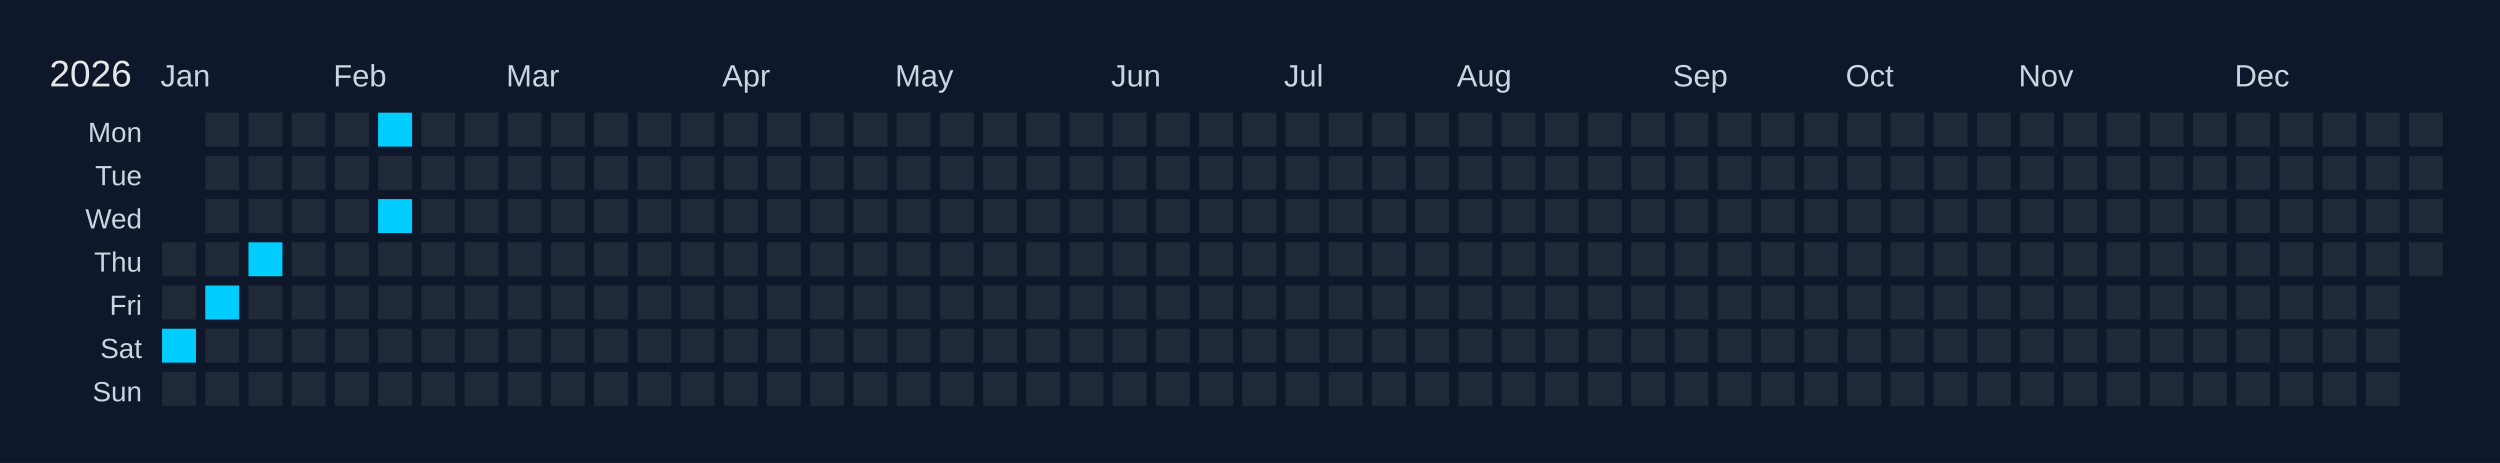
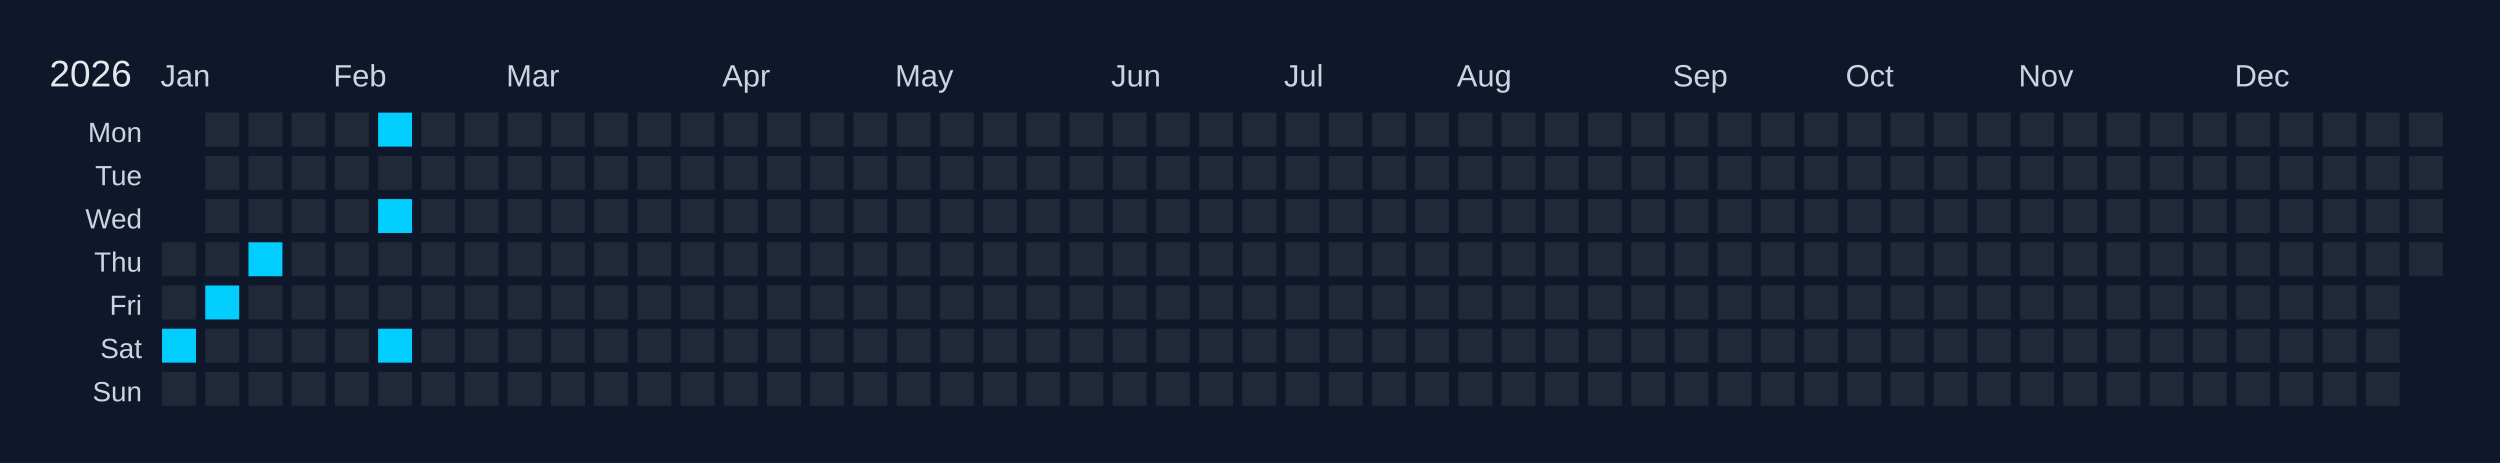
<svg xmlns="http://www.w3.org/2000/svg" width="810" height="150" viewBox="0 0 810 150">
  <rect width="810" height="150" fill="#0f172a" />
  <text x="16" y="28" font-size="12" fill="#e5e7eb" font-family="Arial, sans-serif">2026</text>
  <text x="52" y="28" font-size="10" fill="#cbd5e1" font-family="Arial, sans-serif">Jan</text>
  <text x="108" y="28" font-size="10" fill="#cbd5e1" font-family="Arial, sans-serif">Feb</text>
  <text x="164" y="28" font-size="10" fill="#cbd5e1" font-family="Arial, sans-serif">Mar</text>
  <text x="234" y="28" font-size="10" fill="#cbd5e1" font-family="Arial, sans-serif">Apr</text>
  <text x="290" y="28" font-size="10" fill="#cbd5e1" font-family="Arial, sans-serif">May</text>
  <text x="360" y="28" font-size="10" fill="#cbd5e1" font-family="Arial, sans-serif">Jun</text>
  <text x="416" y="28" font-size="10" fill="#cbd5e1" font-family="Arial, sans-serif">Jul</text>
  <text x="472" y="28" font-size="10" fill="#cbd5e1" font-family="Arial, sans-serif">Aug</text>
  <text x="542" y="28" font-size="10" fill="#cbd5e1" font-family="Arial, sans-serif">Sep</text>
  <text x="598" y="28" font-size="10" fill="#cbd5e1" font-family="Arial, sans-serif">Oct</text>
  <text x="654" y="28" font-size="10" fill="#cbd5e1" font-family="Arial, sans-serif">Nov</text>
  <text x="724" y="28" font-size="10" fill="#cbd5e1" font-family="Arial, sans-serif">Dec</text>
  <text x="46" y="46" font-size="9" fill="#cbd5e1" font-family="Arial, sans-serif" text-anchor="end">Mon</text>
  <text x="46" y="60" font-size="9" fill="#cbd5e1" font-family="Arial, sans-serif" text-anchor="end">Tue</text>
  <text x="46" y="74" font-size="9" fill="#cbd5e1" font-family="Arial, sans-serif" text-anchor="end">Wed</text>
  <text x="46" y="88" font-size="9" fill="#cbd5e1" font-family="Arial, sans-serif" text-anchor="end">Thu</text>
  <text x="46" y="102" font-size="9" fill="#cbd5e1" font-family="Arial, sans-serif" text-anchor="end">Fri</text>
  <text x="46" y="116" font-size="9" fill="#cbd5e1" font-family="Arial, sans-serif" text-anchor="end">Sat</text>
  <text x="46" y="130" font-size="9" fill="#cbd5e1" font-family="Arial, sans-serif" text-anchor="end">Sun</text>
  <g transform="translate(52,36)">
    <rect x="0" y="0" width="12" height="12" fill="#0f172a" stroke="#0f172a" stroke-width="1" />
    <rect x="0" y="14" width="12" height="12" fill="#0f172a" stroke="#0f172a" stroke-width="1" />
    <rect x="0" y="28" width="12" height="12" fill="#0f172a" stroke="#0f172a" stroke-width="1" />
    <rect x="0" y="42" width="12" height="12" fill="#1f2937" stroke="#0f172a" stroke-width="1" data-date="2026-01-01" />
    <rect x="0" y="56" width="12" height="12" fill="#1f2937" stroke="#0f172a" stroke-width="1" data-date="2026-01-02" />
    <rect x="0" y="70" width="12" height="12" fill="#01cdfe" stroke="#0f172a" stroke-width="1" data-date="2026-01-03" />
    <rect x="0" y="84" width="12" height="12" fill="#1f2937" stroke="#0f172a" stroke-width="1" data-date="2026-01-04" />
    <rect x="14" y="0" width="12" height="12" fill="#1f2937" stroke="#0f172a" stroke-width="1" data-date="2026-01-05" />
    <rect x="14" y="14" width="12" height="12" fill="#1f2937" stroke="#0f172a" stroke-width="1" data-date="2026-01-06" />
    <rect x="14" y="28" width="12" height="12" fill="#1f2937" stroke="#0f172a" stroke-width="1" data-date="2026-01-07" />
    <rect x="14" y="42" width="12" height="12" fill="#1f2937" stroke="#0f172a" stroke-width="1" data-date="2026-01-08" />
    <rect x="14" y="56" width="12" height="12" fill="#01cdfe" stroke="#0f172a" stroke-width="1" data-date="2026-01-09" />
    <rect x="14" y="70" width="12" height="12" fill="#1f2937" stroke="#0f172a" stroke-width="1" data-date="2026-01-10" />
    <rect x="14" y="84" width="12" height="12" fill="#1f2937" stroke="#0f172a" stroke-width="1" data-date="2026-01-11" />
    <rect x="28" y="0" width="12" height="12" fill="#1f2937" stroke="#0f172a" stroke-width="1" data-date="2026-01-12" />
    <rect x="28" y="14" width="12" height="12" fill="#1f2937" stroke="#0f172a" stroke-width="1" data-date="2026-01-13" />
    <rect x="28" y="28" width="12" height="12" fill="#1f2937" stroke="#0f172a" stroke-width="1" data-date="2026-01-14" />
    <rect x="28" y="42" width="12" height="12" fill="#01cdfe" stroke="#0f172a" stroke-width="1" data-date="2026-01-15" />
    <rect x="28" y="56" width="12" height="12" fill="#1f2937" stroke="#0f172a" stroke-width="1" data-date="2026-01-16" />
    <rect x="28" y="70" width="12" height="12" fill="#1f2937" stroke="#0f172a" stroke-width="1" data-date="2026-01-17" />
    <rect x="28" y="84" width="12" height="12" fill="#1f2937" stroke="#0f172a" stroke-width="1" data-date="2026-01-18" />
    <rect x="42" y="0" width="12" height="12" fill="#1f2937" stroke="#0f172a" stroke-width="1" data-date="2026-01-19" />
    <rect x="42" y="14" width="12" height="12" fill="#1f2937" stroke="#0f172a" stroke-width="1" data-date="2026-01-20" />
    <rect x="42" y="28" width="12" height="12" fill="#1f2937" stroke="#0f172a" stroke-width="1" data-date="2026-01-21" />
    <rect x="42" y="42" width="12" height="12" fill="#1f2937" stroke="#0f172a" stroke-width="1" data-date="2026-01-22" />
    <rect x="42" y="56" width="12" height="12" fill="#1f2937" stroke="#0f172a" stroke-width="1" data-date="2026-01-23" />
    <rect x="42" y="70" width="12" height="12" fill="#1f2937" stroke="#0f172a" stroke-width="1" data-date="2026-01-24" />
    <rect x="42" y="84" width="12" height="12" fill="#1f2937" stroke="#0f172a" stroke-width="1" data-date="2026-01-25" />
    <rect x="56" y="0" width="12" height="12" fill="#1f2937" stroke="#0f172a" stroke-width="1" data-date="2026-01-26" />
    <rect x="56" y="14" width="12" height="12" fill="#1f2937" stroke="#0f172a" stroke-width="1" data-date="2026-01-27" />
    <rect x="56" y="28" width="12" height="12" fill="#1f2937" stroke="#0f172a" stroke-width="1" data-date="2026-01-28" />
    <rect x="56" y="42" width="12" height="12" fill="#1f2937" stroke="#0f172a" stroke-width="1" data-date="2026-01-29" />
    <rect x="56" y="56" width="12" height="12" fill="#1f2937" stroke="#0f172a" stroke-width="1" data-date="2026-01-30" />
    <rect x="56" y="70" width="12" height="12" fill="#1f2937" stroke="#0f172a" stroke-width="1" data-date="2026-01-31" />
    <rect x="56" y="84" width="12" height="12" fill="#1f2937" stroke="#0f172a" stroke-width="1" data-date="2026-02-01" />
    <rect x="70" y="0" width="12" height="12" fill="#01cdfe" stroke="#0f172a" stroke-width="1" data-date="2026-02-02" />
    <rect x="70" y="14" width="12" height="12" fill="#1f2937" stroke="#0f172a" stroke-width="1" data-date="2026-02-03" />
    <rect x="70" y="28" width="12" height="12" fill="#01cdfe" stroke="#0f172a" stroke-width="1" data-date="2026-02-04" />
    <rect x="70" y="42" width="12" height="12" fill="#1f2937" stroke="#0f172a" stroke-width="1" data-date="2026-02-05" />
    <rect x="70" y="56" width="12" height="12" fill="#1f2937" stroke="#0f172a" stroke-width="1" data-date="2026-02-06" />
-     <rect x="70" y="70" width="12" height="12" fill="#1f2937" stroke="#0f172a" stroke-width="1" data-date="2026-02-07" />
+     <rect x="70" y="70" width="12" height="12" fill="#01cdfe" stroke="#0f172a" stroke-width="1" data-date="2026-02-07" />
    <rect x="70" y="84" width="12" height="12" fill="#1f2937" stroke="#0f172a" stroke-width="1" data-date="2026-02-08" />
    <rect x="84" y="0" width="12" height="12" fill="#1f2937" stroke="#0f172a" stroke-width="1" data-date="2026-02-09" />
    <rect x="84" y="14" width="12" height="12" fill="#1f2937" stroke="#0f172a" stroke-width="1" data-date="2026-02-10" />
    <rect x="84" y="28" width="12" height="12" fill="#1f2937" stroke="#0f172a" stroke-width="1" data-date="2026-02-11" />
    <rect x="84" y="42" width="12" height="12" fill="#1f2937" stroke="#0f172a" stroke-width="1" data-date="2026-02-12" />
    <rect x="84" y="56" width="12" height="12" fill="#1f2937" stroke="#0f172a" stroke-width="1" data-date="2026-02-13" />
    <rect x="84" y="70" width="12" height="12" fill="#1f2937" stroke="#0f172a" stroke-width="1" data-date="2026-02-14" />
    <rect x="84" y="84" width="12" height="12" fill="#1f2937" stroke="#0f172a" stroke-width="1" data-date="2026-02-15" />
    <rect x="98" y="0" width="12" height="12" fill="#1f2937" stroke="#0f172a" stroke-width="1" data-date="2026-02-16" />
    <rect x="98" y="14" width="12" height="12" fill="#1f2937" stroke="#0f172a" stroke-width="1" data-date="2026-02-17" />
    <rect x="98" y="28" width="12" height="12" fill="#1f2937" stroke="#0f172a" stroke-width="1" data-date="2026-02-18" />
    <rect x="98" y="42" width="12" height="12" fill="#1f2937" stroke="#0f172a" stroke-width="1" data-date="2026-02-19" />
    <rect x="98" y="56" width="12" height="12" fill="#1f2937" stroke="#0f172a" stroke-width="1" data-date="2026-02-20" />
    <rect x="98" y="70" width="12" height="12" fill="#1f2937" stroke="#0f172a" stroke-width="1" data-date="2026-02-21" />
    <rect x="98" y="84" width="12" height="12" fill="#1f2937" stroke="#0f172a" stroke-width="1" data-date="2026-02-22" />
    <rect x="112" y="0" width="12" height="12" fill="#1f2937" stroke="#0f172a" stroke-width="1" data-date="2026-02-23" />
    <rect x="112" y="14" width="12" height="12" fill="#1f2937" stroke="#0f172a" stroke-width="1" data-date="2026-02-24" />
    <rect x="112" y="28" width="12" height="12" fill="#1f2937" stroke="#0f172a" stroke-width="1" data-date="2026-02-25" />
    <rect x="112" y="42" width="12" height="12" fill="#1f2937" stroke="#0f172a" stroke-width="1" data-date="2026-02-26" />
    <rect x="112" y="56" width="12" height="12" fill="#1f2937" stroke="#0f172a" stroke-width="1" data-date="2026-02-27" />
    <rect x="112" y="70" width="12" height="12" fill="#1f2937" stroke="#0f172a" stroke-width="1" data-date="2026-02-28" />
    <rect x="112" y="84" width="12" height="12" fill="#1f2937" stroke="#0f172a" stroke-width="1" data-date="2026-03-01" />
    <rect x="126" y="0" width="12" height="12" fill="#1f2937" stroke="#0f172a" stroke-width="1" data-date="2026-03-02" />
    <rect x="126" y="14" width="12" height="12" fill="#1f2937" stroke="#0f172a" stroke-width="1" data-date="2026-03-03" />
    <rect x="126" y="28" width="12" height="12" fill="#1f2937" stroke="#0f172a" stroke-width="1" data-date="2026-03-04" />
    <rect x="126" y="42" width="12" height="12" fill="#1f2937" stroke="#0f172a" stroke-width="1" data-date="2026-03-05" />
    <rect x="126" y="56" width="12" height="12" fill="#1f2937" stroke="#0f172a" stroke-width="1" data-date="2026-03-06" />
    <rect x="126" y="70" width="12" height="12" fill="#1f2937" stroke="#0f172a" stroke-width="1" data-date="2026-03-07" />
    <rect x="126" y="84" width="12" height="12" fill="#1f2937" stroke="#0f172a" stroke-width="1" data-date="2026-03-08" />
    <rect x="140" y="0" width="12" height="12" fill="#1f2937" stroke="#0f172a" stroke-width="1" data-date="2026-03-09" />
    <rect x="140" y="14" width="12" height="12" fill="#1f2937" stroke="#0f172a" stroke-width="1" data-date="2026-03-10" />
    <rect x="140" y="28" width="12" height="12" fill="#1f2937" stroke="#0f172a" stroke-width="1" data-date="2026-03-11" />
    <rect x="140" y="42" width="12" height="12" fill="#1f2937" stroke="#0f172a" stroke-width="1" data-date="2026-03-12" />
    <rect x="140" y="56" width="12" height="12" fill="#1f2937" stroke="#0f172a" stroke-width="1" data-date="2026-03-13" />
    <rect x="140" y="70" width="12" height="12" fill="#1f2937" stroke="#0f172a" stroke-width="1" data-date="2026-03-14" />
    <rect x="140" y="84" width="12" height="12" fill="#1f2937" stroke="#0f172a" stroke-width="1" data-date="2026-03-15" />
    <rect x="154" y="0" width="12" height="12" fill="#1f2937" stroke="#0f172a" stroke-width="1" data-date="2026-03-16" />
    <rect x="154" y="14" width="12" height="12" fill="#1f2937" stroke="#0f172a" stroke-width="1" data-date="2026-03-17" />
    <rect x="154" y="28" width="12" height="12" fill="#1f2937" stroke="#0f172a" stroke-width="1" data-date="2026-03-18" />
    <rect x="154" y="42" width="12" height="12" fill="#1f2937" stroke="#0f172a" stroke-width="1" data-date="2026-03-19" />
    <rect x="154" y="56" width="12" height="12" fill="#1f2937" stroke="#0f172a" stroke-width="1" data-date="2026-03-20" />
    <rect x="154" y="70" width="12" height="12" fill="#1f2937" stroke="#0f172a" stroke-width="1" data-date="2026-03-21" />
    <rect x="154" y="84" width="12" height="12" fill="#1f2937" stroke="#0f172a" stroke-width="1" data-date="2026-03-22" />
    <rect x="168" y="0" width="12" height="12" fill="#1f2937" stroke="#0f172a" stroke-width="1" data-date="2026-03-23" />
    <rect x="168" y="14" width="12" height="12" fill="#1f2937" stroke="#0f172a" stroke-width="1" data-date="2026-03-24" />
    <rect x="168" y="28" width="12" height="12" fill="#1f2937" stroke="#0f172a" stroke-width="1" data-date="2026-03-25" />
    <rect x="168" y="42" width="12" height="12" fill="#1f2937" stroke="#0f172a" stroke-width="1" data-date="2026-03-26" />
    <rect x="168" y="56" width="12" height="12" fill="#1f2937" stroke="#0f172a" stroke-width="1" data-date="2026-03-27" />
    <rect x="168" y="70" width="12" height="12" fill="#1f2937" stroke="#0f172a" stroke-width="1" data-date="2026-03-28" />
    <rect x="168" y="84" width="12" height="12" fill="#1f2937" stroke="#0f172a" stroke-width="1" data-date="2026-03-29" />
    <rect x="182" y="0" width="12" height="12" fill="#1f2937" stroke="#0f172a" stroke-width="1" data-date="2026-03-30" />
    <rect x="182" y="14" width="12" height="12" fill="#1f2937" stroke="#0f172a" stroke-width="1" data-date="2026-03-31" />
    <rect x="182" y="28" width="12" height="12" fill="#1f2937" stroke="#0f172a" stroke-width="1" data-date="2026-04-01" />
    <rect x="182" y="42" width="12" height="12" fill="#1f2937" stroke="#0f172a" stroke-width="1" data-date="2026-04-02" />
    <rect x="182" y="56" width="12" height="12" fill="#1f2937" stroke="#0f172a" stroke-width="1" data-date="2026-04-03" />
    <rect x="182" y="70" width="12" height="12" fill="#1f2937" stroke="#0f172a" stroke-width="1" data-date="2026-04-04" />
    <rect x="182" y="84" width="12" height="12" fill="#1f2937" stroke="#0f172a" stroke-width="1" data-date="2026-04-05" />
    <rect x="196" y="0" width="12" height="12" fill="#1f2937" stroke="#0f172a" stroke-width="1" data-date="2026-04-06" />
    <rect x="196" y="14" width="12" height="12" fill="#1f2937" stroke="#0f172a" stroke-width="1" data-date="2026-04-07" />
    <rect x="196" y="28" width="12" height="12" fill="#1f2937" stroke="#0f172a" stroke-width="1" data-date="2026-04-08" />
    <rect x="196" y="42" width="12" height="12" fill="#1f2937" stroke="#0f172a" stroke-width="1" data-date="2026-04-09" />
    <rect x="196" y="56" width="12" height="12" fill="#1f2937" stroke="#0f172a" stroke-width="1" data-date="2026-04-10" />
    <rect x="196" y="70" width="12" height="12" fill="#1f2937" stroke="#0f172a" stroke-width="1" data-date="2026-04-11" />
    <rect x="196" y="84" width="12" height="12" fill="#1f2937" stroke="#0f172a" stroke-width="1" data-date="2026-04-12" />
    <rect x="210" y="0" width="12" height="12" fill="#1f2937" stroke="#0f172a" stroke-width="1" data-date="2026-04-13" />
    <rect x="210" y="14" width="12" height="12" fill="#1f2937" stroke="#0f172a" stroke-width="1" data-date="2026-04-14" />
    <rect x="210" y="28" width="12" height="12" fill="#1f2937" stroke="#0f172a" stroke-width="1" data-date="2026-04-15" />
    <rect x="210" y="42" width="12" height="12" fill="#1f2937" stroke="#0f172a" stroke-width="1" data-date="2026-04-16" />
    <rect x="210" y="56" width="12" height="12" fill="#1f2937" stroke="#0f172a" stroke-width="1" data-date="2026-04-17" />
    <rect x="210" y="70" width="12" height="12" fill="#1f2937" stroke="#0f172a" stroke-width="1" data-date="2026-04-18" />
    <rect x="210" y="84" width="12" height="12" fill="#1f2937" stroke="#0f172a" stroke-width="1" data-date="2026-04-19" />
    <rect x="224" y="0" width="12" height="12" fill="#1f2937" stroke="#0f172a" stroke-width="1" data-date="2026-04-20" />
    <rect x="224" y="14" width="12" height="12" fill="#1f2937" stroke="#0f172a" stroke-width="1" data-date="2026-04-21" />
    <rect x="224" y="28" width="12" height="12" fill="#1f2937" stroke="#0f172a" stroke-width="1" data-date="2026-04-22" />
    <rect x="224" y="42" width="12" height="12" fill="#1f2937" stroke="#0f172a" stroke-width="1" data-date="2026-04-23" />
    <rect x="224" y="56" width="12" height="12" fill="#1f2937" stroke="#0f172a" stroke-width="1" data-date="2026-04-24" />
    <rect x="224" y="70" width="12" height="12" fill="#1f2937" stroke="#0f172a" stroke-width="1" data-date="2026-04-25" />
    <rect x="224" y="84" width="12" height="12" fill="#1f2937" stroke="#0f172a" stroke-width="1" data-date="2026-04-26" />
    <rect x="238" y="0" width="12" height="12" fill="#1f2937" stroke="#0f172a" stroke-width="1" data-date="2026-04-27" />
    <rect x="238" y="14" width="12" height="12" fill="#1f2937" stroke="#0f172a" stroke-width="1" data-date="2026-04-28" />
    <rect x="238" y="28" width="12" height="12" fill="#1f2937" stroke="#0f172a" stroke-width="1" data-date="2026-04-29" />
    <rect x="238" y="42" width="12" height="12" fill="#1f2937" stroke="#0f172a" stroke-width="1" data-date="2026-04-30" />
    <rect x="238" y="56" width="12" height="12" fill="#1f2937" stroke="#0f172a" stroke-width="1" data-date="2026-05-01" />
    <rect x="238" y="70" width="12" height="12" fill="#1f2937" stroke="#0f172a" stroke-width="1" data-date="2026-05-02" />
    <rect x="238" y="84" width="12" height="12" fill="#1f2937" stroke="#0f172a" stroke-width="1" data-date="2026-05-03" />
    <rect x="252" y="0" width="12" height="12" fill="#1f2937" stroke="#0f172a" stroke-width="1" data-date="2026-05-04" />
    <rect x="252" y="14" width="12" height="12" fill="#1f2937" stroke="#0f172a" stroke-width="1" data-date="2026-05-05" />
    <rect x="252" y="28" width="12" height="12" fill="#1f2937" stroke="#0f172a" stroke-width="1" data-date="2026-05-06" />
    <rect x="252" y="42" width="12" height="12" fill="#1f2937" stroke="#0f172a" stroke-width="1" data-date="2026-05-07" />
    <rect x="252" y="56" width="12" height="12" fill="#1f2937" stroke="#0f172a" stroke-width="1" data-date="2026-05-08" />
    <rect x="252" y="70" width="12" height="12" fill="#1f2937" stroke="#0f172a" stroke-width="1" data-date="2026-05-09" />
    <rect x="252" y="84" width="12" height="12" fill="#1f2937" stroke="#0f172a" stroke-width="1" data-date="2026-05-10" />
    <rect x="266" y="0" width="12" height="12" fill="#1f2937" stroke="#0f172a" stroke-width="1" data-date="2026-05-11" />
    <rect x="266" y="14" width="12" height="12" fill="#1f2937" stroke="#0f172a" stroke-width="1" data-date="2026-05-12" />
    <rect x="266" y="28" width="12" height="12" fill="#1f2937" stroke="#0f172a" stroke-width="1" data-date="2026-05-13" />
    <rect x="266" y="42" width="12" height="12" fill="#1f2937" stroke="#0f172a" stroke-width="1" data-date="2026-05-14" />
    <rect x="266" y="56" width="12" height="12" fill="#1f2937" stroke="#0f172a" stroke-width="1" data-date="2026-05-15" />
    <rect x="266" y="70" width="12" height="12" fill="#1f2937" stroke="#0f172a" stroke-width="1" data-date="2026-05-16" />
    <rect x="266" y="84" width="12" height="12" fill="#1f2937" stroke="#0f172a" stroke-width="1" data-date="2026-05-17" />
    <rect x="280" y="0" width="12" height="12" fill="#1f2937" stroke="#0f172a" stroke-width="1" data-date="2026-05-18" />
    <rect x="280" y="14" width="12" height="12" fill="#1f2937" stroke="#0f172a" stroke-width="1" data-date="2026-05-19" />
    <rect x="280" y="28" width="12" height="12" fill="#1f2937" stroke="#0f172a" stroke-width="1" data-date="2026-05-20" />
    <rect x="280" y="42" width="12" height="12" fill="#1f2937" stroke="#0f172a" stroke-width="1" data-date="2026-05-21" />
    <rect x="280" y="56" width="12" height="12" fill="#1f2937" stroke="#0f172a" stroke-width="1" data-date="2026-05-22" />
    <rect x="280" y="70" width="12" height="12" fill="#1f2937" stroke="#0f172a" stroke-width="1" data-date="2026-05-23" />
    <rect x="280" y="84" width="12" height="12" fill="#1f2937" stroke="#0f172a" stroke-width="1" data-date="2026-05-24" />
    <rect x="294" y="0" width="12" height="12" fill="#1f2937" stroke="#0f172a" stroke-width="1" data-date="2026-05-25" />
    <rect x="294" y="14" width="12" height="12" fill="#1f2937" stroke="#0f172a" stroke-width="1" data-date="2026-05-26" />
    <rect x="294" y="28" width="12" height="12" fill="#1f2937" stroke="#0f172a" stroke-width="1" data-date="2026-05-27" />
    <rect x="294" y="42" width="12" height="12" fill="#1f2937" stroke="#0f172a" stroke-width="1" data-date="2026-05-28" />
    <rect x="294" y="56" width="12" height="12" fill="#1f2937" stroke="#0f172a" stroke-width="1" data-date="2026-05-29" />
    <rect x="294" y="70" width="12" height="12" fill="#1f2937" stroke="#0f172a" stroke-width="1" data-date="2026-05-30" />
    <rect x="294" y="84" width="12" height="12" fill="#1f2937" stroke="#0f172a" stroke-width="1" data-date="2026-05-31" />
    <rect x="308" y="0" width="12" height="12" fill="#1f2937" stroke="#0f172a" stroke-width="1" data-date="2026-06-01" />
    <rect x="308" y="14" width="12" height="12" fill="#1f2937" stroke="#0f172a" stroke-width="1" data-date="2026-06-02" />
    <rect x="308" y="28" width="12" height="12" fill="#1f2937" stroke="#0f172a" stroke-width="1" data-date="2026-06-03" />
    <rect x="308" y="42" width="12" height="12" fill="#1f2937" stroke="#0f172a" stroke-width="1" data-date="2026-06-04" />
    <rect x="308" y="56" width="12" height="12" fill="#1f2937" stroke="#0f172a" stroke-width="1" data-date="2026-06-05" />
    <rect x="308" y="70" width="12" height="12" fill="#1f2937" stroke="#0f172a" stroke-width="1" data-date="2026-06-06" />
    <rect x="308" y="84" width="12" height="12" fill="#1f2937" stroke="#0f172a" stroke-width="1" data-date="2026-06-07" />
    <rect x="322" y="0" width="12" height="12" fill="#1f2937" stroke="#0f172a" stroke-width="1" data-date="2026-06-08" />
    <rect x="322" y="14" width="12" height="12" fill="#1f2937" stroke="#0f172a" stroke-width="1" data-date="2026-06-09" />
    <rect x="322" y="28" width="12" height="12" fill="#1f2937" stroke="#0f172a" stroke-width="1" data-date="2026-06-10" />
    <rect x="322" y="42" width="12" height="12" fill="#1f2937" stroke="#0f172a" stroke-width="1" data-date="2026-06-11" />
    <rect x="322" y="56" width="12" height="12" fill="#1f2937" stroke="#0f172a" stroke-width="1" data-date="2026-06-12" />
    <rect x="322" y="70" width="12" height="12" fill="#1f2937" stroke="#0f172a" stroke-width="1" data-date="2026-06-13" />
    <rect x="322" y="84" width="12" height="12" fill="#1f2937" stroke="#0f172a" stroke-width="1" data-date="2026-06-14" />
    <rect x="336" y="0" width="12" height="12" fill="#1f2937" stroke="#0f172a" stroke-width="1" data-date="2026-06-15" />
    <rect x="336" y="14" width="12" height="12" fill="#1f2937" stroke="#0f172a" stroke-width="1" data-date="2026-06-16" />
    <rect x="336" y="28" width="12" height="12" fill="#1f2937" stroke="#0f172a" stroke-width="1" data-date="2026-06-17" />
    <rect x="336" y="42" width="12" height="12" fill="#1f2937" stroke="#0f172a" stroke-width="1" data-date="2026-06-18" />
    <rect x="336" y="56" width="12" height="12" fill="#1f2937" stroke="#0f172a" stroke-width="1" data-date="2026-06-19" />
    <rect x="336" y="70" width="12" height="12" fill="#1f2937" stroke="#0f172a" stroke-width="1" data-date="2026-06-20" />
    <rect x="336" y="84" width="12" height="12" fill="#1f2937" stroke="#0f172a" stroke-width="1" data-date="2026-06-21" />
    <rect x="350" y="0" width="12" height="12" fill="#1f2937" stroke="#0f172a" stroke-width="1" data-date="2026-06-22" />
    <rect x="350" y="14" width="12" height="12" fill="#1f2937" stroke="#0f172a" stroke-width="1" data-date="2026-06-23" />
    <rect x="350" y="28" width="12" height="12" fill="#1f2937" stroke="#0f172a" stroke-width="1" data-date="2026-06-24" />
    <rect x="350" y="42" width="12" height="12" fill="#1f2937" stroke="#0f172a" stroke-width="1" data-date="2026-06-25" />
    <rect x="350" y="56" width="12" height="12" fill="#1f2937" stroke="#0f172a" stroke-width="1" data-date="2026-06-26" />
    <rect x="350" y="70" width="12" height="12" fill="#1f2937" stroke="#0f172a" stroke-width="1" data-date="2026-06-27" />
    <rect x="350" y="84" width="12" height="12" fill="#1f2937" stroke="#0f172a" stroke-width="1" data-date="2026-06-28" />
    <rect x="364" y="0" width="12" height="12" fill="#1f2937" stroke="#0f172a" stroke-width="1" data-date="2026-06-29" />
    <rect x="364" y="14" width="12" height="12" fill="#1f2937" stroke="#0f172a" stroke-width="1" data-date="2026-06-30" />
    <rect x="364" y="28" width="12" height="12" fill="#1f2937" stroke="#0f172a" stroke-width="1" data-date="2026-07-01" />
    <rect x="364" y="42" width="12" height="12" fill="#1f2937" stroke="#0f172a" stroke-width="1" data-date="2026-07-02" />
    <rect x="364" y="56" width="12" height="12" fill="#1f2937" stroke="#0f172a" stroke-width="1" data-date="2026-07-03" />
    <rect x="364" y="70" width="12" height="12" fill="#1f2937" stroke="#0f172a" stroke-width="1" data-date="2026-07-04" />
    <rect x="364" y="84" width="12" height="12" fill="#1f2937" stroke="#0f172a" stroke-width="1" data-date="2026-07-05" />
    <rect x="378" y="0" width="12" height="12" fill="#1f2937" stroke="#0f172a" stroke-width="1" data-date="2026-07-06" />
    <rect x="378" y="14" width="12" height="12" fill="#1f2937" stroke="#0f172a" stroke-width="1" data-date="2026-07-07" />
    <rect x="378" y="28" width="12" height="12" fill="#1f2937" stroke="#0f172a" stroke-width="1" data-date="2026-07-08" />
    <rect x="378" y="42" width="12" height="12" fill="#1f2937" stroke="#0f172a" stroke-width="1" data-date="2026-07-09" />
    <rect x="378" y="56" width="12" height="12" fill="#1f2937" stroke="#0f172a" stroke-width="1" data-date="2026-07-10" />
    <rect x="378" y="70" width="12" height="12" fill="#1f2937" stroke="#0f172a" stroke-width="1" data-date="2026-07-11" />
    <rect x="378" y="84" width="12" height="12" fill="#1f2937" stroke="#0f172a" stroke-width="1" data-date="2026-07-12" />
    <rect x="392" y="0" width="12" height="12" fill="#1f2937" stroke="#0f172a" stroke-width="1" data-date="2026-07-13" />
    <rect x="392" y="14" width="12" height="12" fill="#1f2937" stroke="#0f172a" stroke-width="1" data-date="2026-07-14" />
    <rect x="392" y="28" width="12" height="12" fill="#1f2937" stroke="#0f172a" stroke-width="1" data-date="2026-07-15" />
    <rect x="392" y="42" width="12" height="12" fill="#1f2937" stroke="#0f172a" stroke-width="1" data-date="2026-07-16" />
    <rect x="392" y="56" width="12" height="12" fill="#1f2937" stroke="#0f172a" stroke-width="1" data-date="2026-07-17" />
    <rect x="392" y="70" width="12" height="12" fill="#1f2937" stroke="#0f172a" stroke-width="1" data-date="2026-07-18" />
    <rect x="392" y="84" width="12" height="12" fill="#1f2937" stroke="#0f172a" stroke-width="1" data-date="2026-07-19" />
    <rect x="406" y="0" width="12" height="12" fill="#1f2937" stroke="#0f172a" stroke-width="1" data-date="2026-07-20" />
    <rect x="406" y="14" width="12" height="12" fill="#1f2937" stroke="#0f172a" stroke-width="1" data-date="2026-07-21" />
    <rect x="406" y="28" width="12" height="12" fill="#1f2937" stroke="#0f172a" stroke-width="1" data-date="2026-07-22" />
    <rect x="406" y="42" width="12" height="12" fill="#1f2937" stroke="#0f172a" stroke-width="1" data-date="2026-07-23" />
    <rect x="406" y="56" width="12" height="12" fill="#1f2937" stroke="#0f172a" stroke-width="1" data-date="2026-07-24" />
    <rect x="406" y="70" width="12" height="12" fill="#1f2937" stroke="#0f172a" stroke-width="1" data-date="2026-07-25" />
    <rect x="406" y="84" width="12" height="12" fill="#1f2937" stroke="#0f172a" stroke-width="1" data-date="2026-07-26" />
    <rect x="420" y="0" width="12" height="12" fill="#1f2937" stroke="#0f172a" stroke-width="1" data-date="2026-07-27" />
    <rect x="420" y="14" width="12" height="12" fill="#1f2937" stroke="#0f172a" stroke-width="1" data-date="2026-07-28" />
    <rect x="420" y="28" width="12" height="12" fill="#1f2937" stroke="#0f172a" stroke-width="1" data-date="2026-07-29" />
    <rect x="420" y="42" width="12" height="12" fill="#1f2937" stroke="#0f172a" stroke-width="1" data-date="2026-07-30" />
    <rect x="420" y="56" width="12" height="12" fill="#1f2937" stroke="#0f172a" stroke-width="1" data-date="2026-07-31" />
    <rect x="420" y="70" width="12" height="12" fill="#1f2937" stroke="#0f172a" stroke-width="1" data-date="2026-08-01" />
    <rect x="420" y="84" width="12" height="12" fill="#1f2937" stroke="#0f172a" stroke-width="1" data-date="2026-08-02" />
    <rect x="434" y="0" width="12" height="12" fill="#1f2937" stroke="#0f172a" stroke-width="1" data-date="2026-08-03" />
    <rect x="434" y="14" width="12" height="12" fill="#1f2937" stroke="#0f172a" stroke-width="1" data-date="2026-08-04" />
    <rect x="434" y="28" width="12" height="12" fill="#1f2937" stroke="#0f172a" stroke-width="1" data-date="2026-08-05" />
    <rect x="434" y="42" width="12" height="12" fill="#1f2937" stroke="#0f172a" stroke-width="1" data-date="2026-08-06" />
    <rect x="434" y="56" width="12" height="12" fill="#1f2937" stroke="#0f172a" stroke-width="1" data-date="2026-08-07" />
    <rect x="434" y="70" width="12" height="12" fill="#1f2937" stroke="#0f172a" stroke-width="1" data-date="2026-08-08" />
    <rect x="434" y="84" width="12" height="12" fill="#1f2937" stroke="#0f172a" stroke-width="1" data-date="2026-08-09" />
    <rect x="448" y="0" width="12" height="12" fill="#1f2937" stroke="#0f172a" stroke-width="1" data-date="2026-08-10" />
    <rect x="448" y="14" width="12" height="12" fill="#1f2937" stroke="#0f172a" stroke-width="1" data-date="2026-08-11" />
    <rect x="448" y="28" width="12" height="12" fill="#1f2937" stroke="#0f172a" stroke-width="1" data-date="2026-08-12" />
    <rect x="448" y="42" width="12" height="12" fill="#1f2937" stroke="#0f172a" stroke-width="1" data-date="2026-08-13" />
    <rect x="448" y="56" width="12" height="12" fill="#1f2937" stroke="#0f172a" stroke-width="1" data-date="2026-08-14" />
    <rect x="448" y="70" width="12" height="12" fill="#1f2937" stroke="#0f172a" stroke-width="1" data-date="2026-08-15" />
    <rect x="448" y="84" width="12" height="12" fill="#1f2937" stroke="#0f172a" stroke-width="1" data-date="2026-08-16" />
    <rect x="462" y="0" width="12" height="12" fill="#1f2937" stroke="#0f172a" stroke-width="1" data-date="2026-08-17" />
    <rect x="462" y="14" width="12" height="12" fill="#1f2937" stroke="#0f172a" stroke-width="1" data-date="2026-08-18" />
    <rect x="462" y="28" width="12" height="12" fill="#1f2937" stroke="#0f172a" stroke-width="1" data-date="2026-08-19" />
    <rect x="462" y="42" width="12" height="12" fill="#1f2937" stroke="#0f172a" stroke-width="1" data-date="2026-08-20" />
    <rect x="462" y="56" width="12" height="12" fill="#1f2937" stroke="#0f172a" stroke-width="1" data-date="2026-08-21" />
    <rect x="462" y="70" width="12" height="12" fill="#1f2937" stroke="#0f172a" stroke-width="1" data-date="2026-08-22" />
    <rect x="462" y="84" width="12" height="12" fill="#1f2937" stroke="#0f172a" stroke-width="1" data-date="2026-08-23" />
    <rect x="476" y="0" width="12" height="12" fill="#1f2937" stroke="#0f172a" stroke-width="1" data-date="2026-08-24" />
    <rect x="476" y="14" width="12" height="12" fill="#1f2937" stroke="#0f172a" stroke-width="1" data-date="2026-08-25" />
    <rect x="476" y="28" width="12" height="12" fill="#1f2937" stroke="#0f172a" stroke-width="1" data-date="2026-08-26" />
    <rect x="476" y="42" width="12" height="12" fill="#1f2937" stroke="#0f172a" stroke-width="1" data-date="2026-08-27" />
    <rect x="476" y="56" width="12" height="12" fill="#1f2937" stroke="#0f172a" stroke-width="1" data-date="2026-08-28" />
    <rect x="476" y="70" width="12" height="12" fill="#1f2937" stroke="#0f172a" stroke-width="1" data-date="2026-08-29" />
    <rect x="476" y="84" width="12" height="12" fill="#1f2937" stroke="#0f172a" stroke-width="1" data-date="2026-08-30" />
    <rect x="490" y="0" width="12" height="12" fill="#1f2937" stroke="#0f172a" stroke-width="1" data-date="2026-08-31" />
    <rect x="490" y="14" width="12" height="12" fill="#1f2937" stroke="#0f172a" stroke-width="1" data-date="2026-09-01" />
    <rect x="490" y="28" width="12" height="12" fill="#1f2937" stroke="#0f172a" stroke-width="1" data-date="2026-09-02" />
    <rect x="490" y="42" width="12" height="12" fill="#1f2937" stroke="#0f172a" stroke-width="1" data-date="2026-09-03" />
    <rect x="490" y="56" width="12" height="12" fill="#1f2937" stroke="#0f172a" stroke-width="1" data-date="2026-09-04" />
    <rect x="490" y="70" width="12" height="12" fill="#1f2937" stroke="#0f172a" stroke-width="1" data-date="2026-09-05" />
    <rect x="490" y="84" width="12" height="12" fill="#1f2937" stroke="#0f172a" stroke-width="1" data-date="2026-09-06" />
    <rect x="504" y="0" width="12" height="12" fill="#1f2937" stroke="#0f172a" stroke-width="1" data-date="2026-09-07" />
    <rect x="504" y="14" width="12" height="12" fill="#1f2937" stroke="#0f172a" stroke-width="1" data-date="2026-09-08" />
    <rect x="504" y="28" width="12" height="12" fill="#1f2937" stroke="#0f172a" stroke-width="1" data-date="2026-09-09" />
    <rect x="504" y="42" width="12" height="12" fill="#1f2937" stroke="#0f172a" stroke-width="1" data-date="2026-09-10" />
    <rect x="504" y="56" width="12" height="12" fill="#1f2937" stroke="#0f172a" stroke-width="1" data-date="2026-09-11" />
    <rect x="504" y="70" width="12" height="12" fill="#1f2937" stroke="#0f172a" stroke-width="1" data-date="2026-09-12" />
    <rect x="504" y="84" width="12" height="12" fill="#1f2937" stroke="#0f172a" stroke-width="1" data-date="2026-09-13" />
    <rect x="518" y="0" width="12" height="12" fill="#1f2937" stroke="#0f172a" stroke-width="1" data-date="2026-09-14" />
    <rect x="518" y="14" width="12" height="12" fill="#1f2937" stroke="#0f172a" stroke-width="1" data-date="2026-09-15" />
    <rect x="518" y="28" width="12" height="12" fill="#1f2937" stroke="#0f172a" stroke-width="1" data-date="2026-09-16" />
    <rect x="518" y="42" width="12" height="12" fill="#1f2937" stroke="#0f172a" stroke-width="1" data-date="2026-09-17" />
    <rect x="518" y="56" width="12" height="12" fill="#1f2937" stroke="#0f172a" stroke-width="1" data-date="2026-09-18" />
    <rect x="518" y="70" width="12" height="12" fill="#1f2937" stroke="#0f172a" stroke-width="1" data-date="2026-09-19" />
    <rect x="518" y="84" width="12" height="12" fill="#1f2937" stroke="#0f172a" stroke-width="1" data-date="2026-09-20" />
    <rect x="532" y="0" width="12" height="12" fill="#1f2937" stroke="#0f172a" stroke-width="1" data-date="2026-09-21" />
    <rect x="532" y="14" width="12" height="12" fill="#1f2937" stroke="#0f172a" stroke-width="1" data-date="2026-09-22" />
    <rect x="532" y="28" width="12" height="12" fill="#1f2937" stroke="#0f172a" stroke-width="1" data-date="2026-09-23" />
    <rect x="532" y="42" width="12" height="12" fill="#1f2937" stroke="#0f172a" stroke-width="1" data-date="2026-09-24" />
    <rect x="532" y="56" width="12" height="12" fill="#1f2937" stroke="#0f172a" stroke-width="1" data-date="2026-09-25" />
    <rect x="532" y="70" width="12" height="12" fill="#1f2937" stroke="#0f172a" stroke-width="1" data-date="2026-09-26" />
    <rect x="532" y="84" width="12" height="12" fill="#1f2937" stroke="#0f172a" stroke-width="1" data-date="2026-09-27" />
    <rect x="546" y="0" width="12" height="12" fill="#1f2937" stroke="#0f172a" stroke-width="1" data-date="2026-09-28" />
    <rect x="546" y="14" width="12" height="12" fill="#1f2937" stroke="#0f172a" stroke-width="1" data-date="2026-09-29" />
    <rect x="546" y="28" width="12" height="12" fill="#1f2937" stroke="#0f172a" stroke-width="1" data-date="2026-09-30" />
    <rect x="546" y="42" width="12" height="12" fill="#1f2937" stroke="#0f172a" stroke-width="1" data-date="2026-10-01" />
    <rect x="546" y="56" width="12" height="12" fill="#1f2937" stroke="#0f172a" stroke-width="1" data-date="2026-10-02" />
    <rect x="546" y="70" width="12" height="12" fill="#1f2937" stroke="#0f172a" stroke-width="1" data-date="2026-10-03" />
    <rect x="546" y="84" width="12" height="12" fill="#1f2937" stroke="#0f172a" stroke-width="1" data-date="2026-10-04" />
    <rect x="560" y="0" width="12" height="12" fill="#1f2937" stroke="#0f172a" stroke-width="1" data-date="2026-10-05" />
    <rect x="560" y="14" width="12" height="12" fill="#1f2937" stroke="#0f172a" stroke-width="1" data-date="2026-10-06" />
    <rect x="560" y="28" width="12" height="12" fill="#1f2937" stroke="#0f172a" stroke-width="1" data-date="2026-10-07" />
    <rect x="560" y="42" width="12" height="12" fill="#1f2937" stroke="#0f172a" stroke-width="1" data-date="2026-10-08" />
    <rect x="560" y="56" width="12" height="12" fill="#1f2937" stroke="#0f172a" stroke-width="1" data-date="2026-10-09" />
    <rect x="560" y="70" width="12" height="12" fill="#1f2937" stroke="#0f172a" stroke-width="1" data-date="2026-10-10" />
    <rect x="560" y="84" width="12" height="12" fill="#1f2937" stroke="#0f172a" stroke-width="1" data-date="2026-10-11" />
    <rect x="574" y="0" width="12" height="12" fill="#1f2937" stroke="#0f172a" stroke-width="1" data-date="2026-10-12" />
    <rect x="574" y="14" width="12" height="12" fill="#1f2937" stroke="#0f172a" stroke-width="1" data-date="2026-10-13" />
    <rect x="574" y="28" width="12" height="12" fill="#1f2937" stroke="#0f172a" stroke-width="1" data-date="2026-10-14" />
    <rect x="574" y="42" width="12" height="12" fill="#1f2937" stroke="#0f172a" stroke-width="1" data-date="2026-10-15" />
    <rect x="574" y="56" width="12" height="12" fill="#1f2937" stroke="#0f172a" stroke-width="1" data-date="2026-10-16" />
    <rect x="574" y="70" width="12" height="12" fill="#1f2937" stroke="#0f172a" stroke-width="1" data-date="2026-10-17" />
    <rect x="574" y="84" width="12" height="12" fill="#1f2937" stroke="#0f172a" stroke-width="1" data-date="2026-10-18" />
    <rect x="588" y="0" width="12" height="12" fill="#1f2937" stroke="#0f172a" stroke-width="1" data-date="2026-10-19" />
    <rect x="588" y="14" width="12" height="12" fill="#1f2937" stroke="#0f172a" stroke-width="1" data-date="2026-10-20" />
    <rect x="588" y="28" width="12" height="12" fill="#1f2937" stroke="#0f172a" stroke-width="1" data-date="2026-10-21" />
    <rect x="588" y="42" width="12" height="12" fill="#1f2937" stroke="#0f172a" stroke-width="1" data-date="2026-10-22" />
    <rect x="588" y="56" width="12" height="12" fill="#1f2937" stroke="#0f172a" stroke-width="1" data-date="2026-10-23" />
    <rect x="588" y="70" width="12" height="12" fill="#1f2937" stroke="#0f172a" stroke-width="1" data-date="2026-10-24" />
    <rect x="588" y="84" width="12" height="12" fill="#1f2937" stroke="#0f172a" stroke-width="1" data-date="2026-10-25" />
    <rect x="602" y="0" width="12" height="12" fill="#1f2937" stroke="#0f172a" stroke-width="1" data-date="2026-10-26" />
    <rect x="602" y="14" width="12" height="12" fill="#1f2937" stroke="#0f172a" stroke-width="1" data-date="2026-10-27" />
    <rect x="602" y="28" width="12" height="12" fill="#1f2937" stroke="#0f172a" stroke-width="1" data-date="2026-10-28" />
    <rect x="602" y="42" width="12" height="12" fill="#1f2937" stroke="#0f172a" stroke-width="1" data-date="2026-10-29" />
    <rect x="602" y="56" width="12" height="12" fill="#1f2937" stroke="#0f172a" stroke-width="1" data-date="2026-10-30" />
    <rect x="602" y="70" width="12" height="12" fill="#1f2937" stroke="#0f172a" stroke-width="1" data-date="2026-10-31" />
    <rect x="602" y="84" width="12" height="12" fill="#1f2937" stroke="#0f172a" stroke-width="1" data-date="2026-11-01" />
    <rect x="616" y="0" width="12" height="12" fill="#1f2937" stroke="#0f172a" stroke-width="1" data-date="2026-11-02" />
    <rect x="616" y="14" width="12" height="12" fill="#1f2937" stroke="#0f172a" stroke-width="1" data-date="2026-11-03" />
    <rect x="616" y="28" width="12" height="12" fill="#1f2937" stroke="#0f172a" stroke-width="1" data-date="2026-11-04" />
    <rect x="616" y="42" width="12" height="12" fill="#1f2937" stroke="#0f172a" stroke-width="1" data-date="2026-11-05" />
    <rect x="616" y="56" width="12" height="12" fill="#1f2937" stroke="#0f172a" stroke-width="1" data-date="2026-11-06" />
    <rect x="616" y="70" width="12" height="12" fill="#1f2937" stroke="#0f172a" stroke-width="1" data-date="2026-11-07" />
    <rect x="616" y="84" width="12" height="12" fill="#1f2937" stroke="#0f172a" stroke-width="1" data-date="2026-11-08" />
    <rect x="630" y="0" width="12" height="12" fill="#1f2937" stroke="#0f172a" stroke-width="1" data-date="2026-11-09" />
    <rect x="630" y="14" width="12" height="12" fill="#1f2937" stroke="#0f172a" stroke-width="1" data-date="2026-11-10" />
    <rect x="630" y="28" width="12" height="12" fill="#1f2937" stroke="#0f172a" stroke-width="1" data-date="2026-11-11" />
    <rect x="630" y="42" width="12" height="12" fill="#1f2937" stroke="#0f172a" stroke-width="1" data-date="2026-11-12" />
    <rect x="630" y="56" width="12" height="12" fill="#1f2937" stroke="#0f172a" stroke-width="1" data-date="2026-11-13" />
    <rect x="630" y="70" width="12" height="12" fill="#1f2937" stroke="#0f172a" stroke-width="1" data-date="2026-11-14" />
    <rect x="630" y="84" width="12" height="12" fill="#1f2937" stroke="#0f172a" stroke-width="1" data-date="2026-11-15" />
    <rect x="644" y="0" width="12" height="12" fill="#1f2937" stroke="#0f172a" stroke-width="1" data-date="2026-11-16" />
    <rect x="644" y="14" width="12" height="12" fill="#1f2937" stroke="#0f172a" stroke-width="1" data-date="2026-11-17" />
    <rect x="644" y="28" width="12" height="12" fill="#1f2937" stroke="#0f172a" stroke-width="1" data-date="2026-11-18" />
    <rect x="644" y="42" width="12" height="12" fill="#1f2937" stroke="#0f172a" stroke-width="1" data-date="2026-11-19" />
    <rect x="644" y="56" width="12" height="12" fill="#1f2937" stroke="#0f172a" stroke-width="1" data-date="2026-11-20" />
    <rect x="644" y="70" width="12" height="12" fill="#1f2937" stroke="#0f172a" stroke-width="1" data-date="2026-11-21" />
    <rect x="644" y="84" width="12" height="12" fill="#1f2937" stroke="#0f172a" stroke-width="1" data-date="2026-11-22" />
    <rect x="658" y="0" width="12" height="12" fill="#1f2937" stroke="#0f172a" stroke-width="1" data-date="2026-11-23" />
    <rect x="658" y="14" width="12" height="12" fill="#1f2937" stroke="#0f172a" stroke-width="1" data-date="2026-11-24" />
    <rect x="658" y="28" width="12" height="12" fill="#1f2937" stroke="#0f172a" stroke-width="1" data-date="2026-11-25" />
    <rect x="658" y="42" width="12" height="12" fill="#1f2937" stroke="#0f172a" stroke-width="1" data-date="2026-11-26" />
    <rect x="658" y="56" width="12" height="12" fill="#1f2937" stroke="#0f172a" stroke-width="1" data-date="2026-11-27" />
    <rect x="658" y="70" width="12" height="12" fill="#1f2937" stroke="#0f172a" stroke-width="1" data-date="2026-11-28" />
    <rect x="658" y="84" width="12" height="12" fill="#1f2937" stroke="#0f172a" stroke-width="1" data-date="2026-11-29" />
    <rect x="672" y="0" width="12" height="12" fill="#1f2937" stroke="#0f172a" stroke-width="1" data-date="2026-11-30" />
    <rect x="672" y="14" width="12" height="12" fill="#1f2937" stroke="#0f172a" stroke-width="1" data-date="2026-12-01" />
    <rect x="672" y="28" width="12" height="12" fill="#1f2937" stroke="#0f172a" stroke-width="1" data-date="2026-12-02" />
    <rect x="672" y="42" width="12" height="12" fill="#1f2937" stroke="#0f172a" stroke-width="1" data-date="2026-12-03" />
    <rect x="672" y="56" width="12" height="12" fill="#1f2937" stroke="#0f172a" stroke-width="1" data-date="2026-12-04" />
    <rect x="672" y="70" width="12" height="12" fill="#1f2937" stroke="#0f172a" stroke-width="1" data-date="2026-12-05" />
    <rect x="672" y="84" width="12" height="12" fill="#1f2937" stroke="#0f172a" stroke-width="1" data-date="2026-12-06" />
    <rect x="686" y="0" width="12" height="12" fill="#1f2937" stroke="#0f172a" stroke-width="1" data-date="2026-12-07" />
    <rect x="686" y="14" width="12" height="12" fill="#1f2937" stroke="#0f172a" stroke-width="1" data-date="2026-12-08" />
    <rect x="686" y="28" width="12" height="12" fill="#1f2937" stroke="#0f172a" stroke-width="1" data-date="2026-12-09" />
    <rect x="686" y="42" width="12" height="12" fill="#1f2937" stroke="#0f172a" stroke-width="1" data-date="2026-12-10" />
    <rect x="686" y="56" width="12" height="12" fill="#1f2937" stroke="#0f172a" stroke-width="1" data-date="2026-12-11" />
    <rect x="686" y="70" width="12" height="12" fill="#1f2937" stroke="#0f172a" stroke-width="1" data-date="2026-12-12" />
    <rect x="686" y="84" width="12" height="12" fill="#1f2937" stroke="#0f172a" stroke-width="1" data-date="2026-12-13" />
    <rect x="700" y="0" width="12" height="12" fill="#1f2937" stroke="#0f172a" stroke-width="1" data-date="2026-12-14" />
    <rect x="700" y="14" width="12" height="12" fill="#1f2937" stroke="#0f172a" stroke-width="1" data-date="2026-12-15" />
    <rect x="700" y="28" width="12" height="12" fill="#1f2937" stroke="#0f172a" stroke-width="1" data-date="2026-12-16" />
    <rect x="700" y="42" width="12" height="12" fill="#1f2937" stroke="#0f172a" stroke-width="1" data-date="2026-12-17" />
    <rect x="700" y="56" width="12" height="12" fill="#1f2937" stroke="#0f172a" stroke-width="1" data-date="2026-12-18" />
    <rect x="700" y="70" width="12" height="12" fill="#1f2937" stroke="#0f172a" stroke-width="1" data-date="2026-12-19" />
    <rect x="700" y="84" width="12" height="12" fill="#1f2937" stroke="#0f172a" stroke-width="1" data-date="2026-12-20" />
    <rect x="714" y="0" width="12" height="12" fill="#1f2937" stroke="#0f172a" stroke-width="1" data-date="2026-12-21" />
    <rect x="714" y="14" width="12" height="12" fill="#1f2937" stroke="#0f172a" stroke-width="1" data-date="2026-12-22" />
    <rect x="714" y="28" width="12" height="12" fill="#1f2937" stroke="#0f172a" stroke-width="1" data-date="2026-12-23" />
    <rect x="714" y="42" width="12" height="12" fill="#1f2937" stroke="#0f172a" stroke-width="1" data-date="2026-12-24" />
    <rect x="714" y="56" width="12" height="12" fill="#1f2937" stroke="#0f172a" stroke-width="1" data-date="2026-12-25" />
    <rect x="714" y="70" width="12" height="12" fill="#1f2937" stroke="#0f172a" stroke-width="1" data-date="2026-12-26" />
    <rect x="714" y="84" width="12" height="12" fill="#1f2937" stroke="#0f172a" stroke-width="1" data-date="2026-12-27" />
    <rect x="728" y="0" width="12" height="12" fill="#1f2937" stroke="#0f172a" stroke-width="1" data-date="2026-12-28" />
    <rect x="728" y="14" width="12" height="12" fill="#1f2937" stroke="#0f172a" stroke-width="1" data-date="2026-12-29" />
    <rect x="728" y="28" width="12" height="12" fill="#1f2937" stroke="#0f172a" stroke-width="1" data-date="2026-12-30" />
    <rect x="728" y="42" width="12" height="12" fill="#1f2937" stroke="#0f172a" stroke-width="1" data-date="2026-12-31" />
    <rect x="728" y="56" width="12" height="12" fill="#0f172a" stroke="#0f172a" stroke-width="1" />
    <rect x="728" y="70" width="12" height="12" fill="#0f172a" stroke="#0f172a" stroke-width="1" />
    <rect x="728" y="84" width="12" height="12" fill="#0f172a" stroke="#0f172a" stroke-width="1" />
  </g>
</svg>
